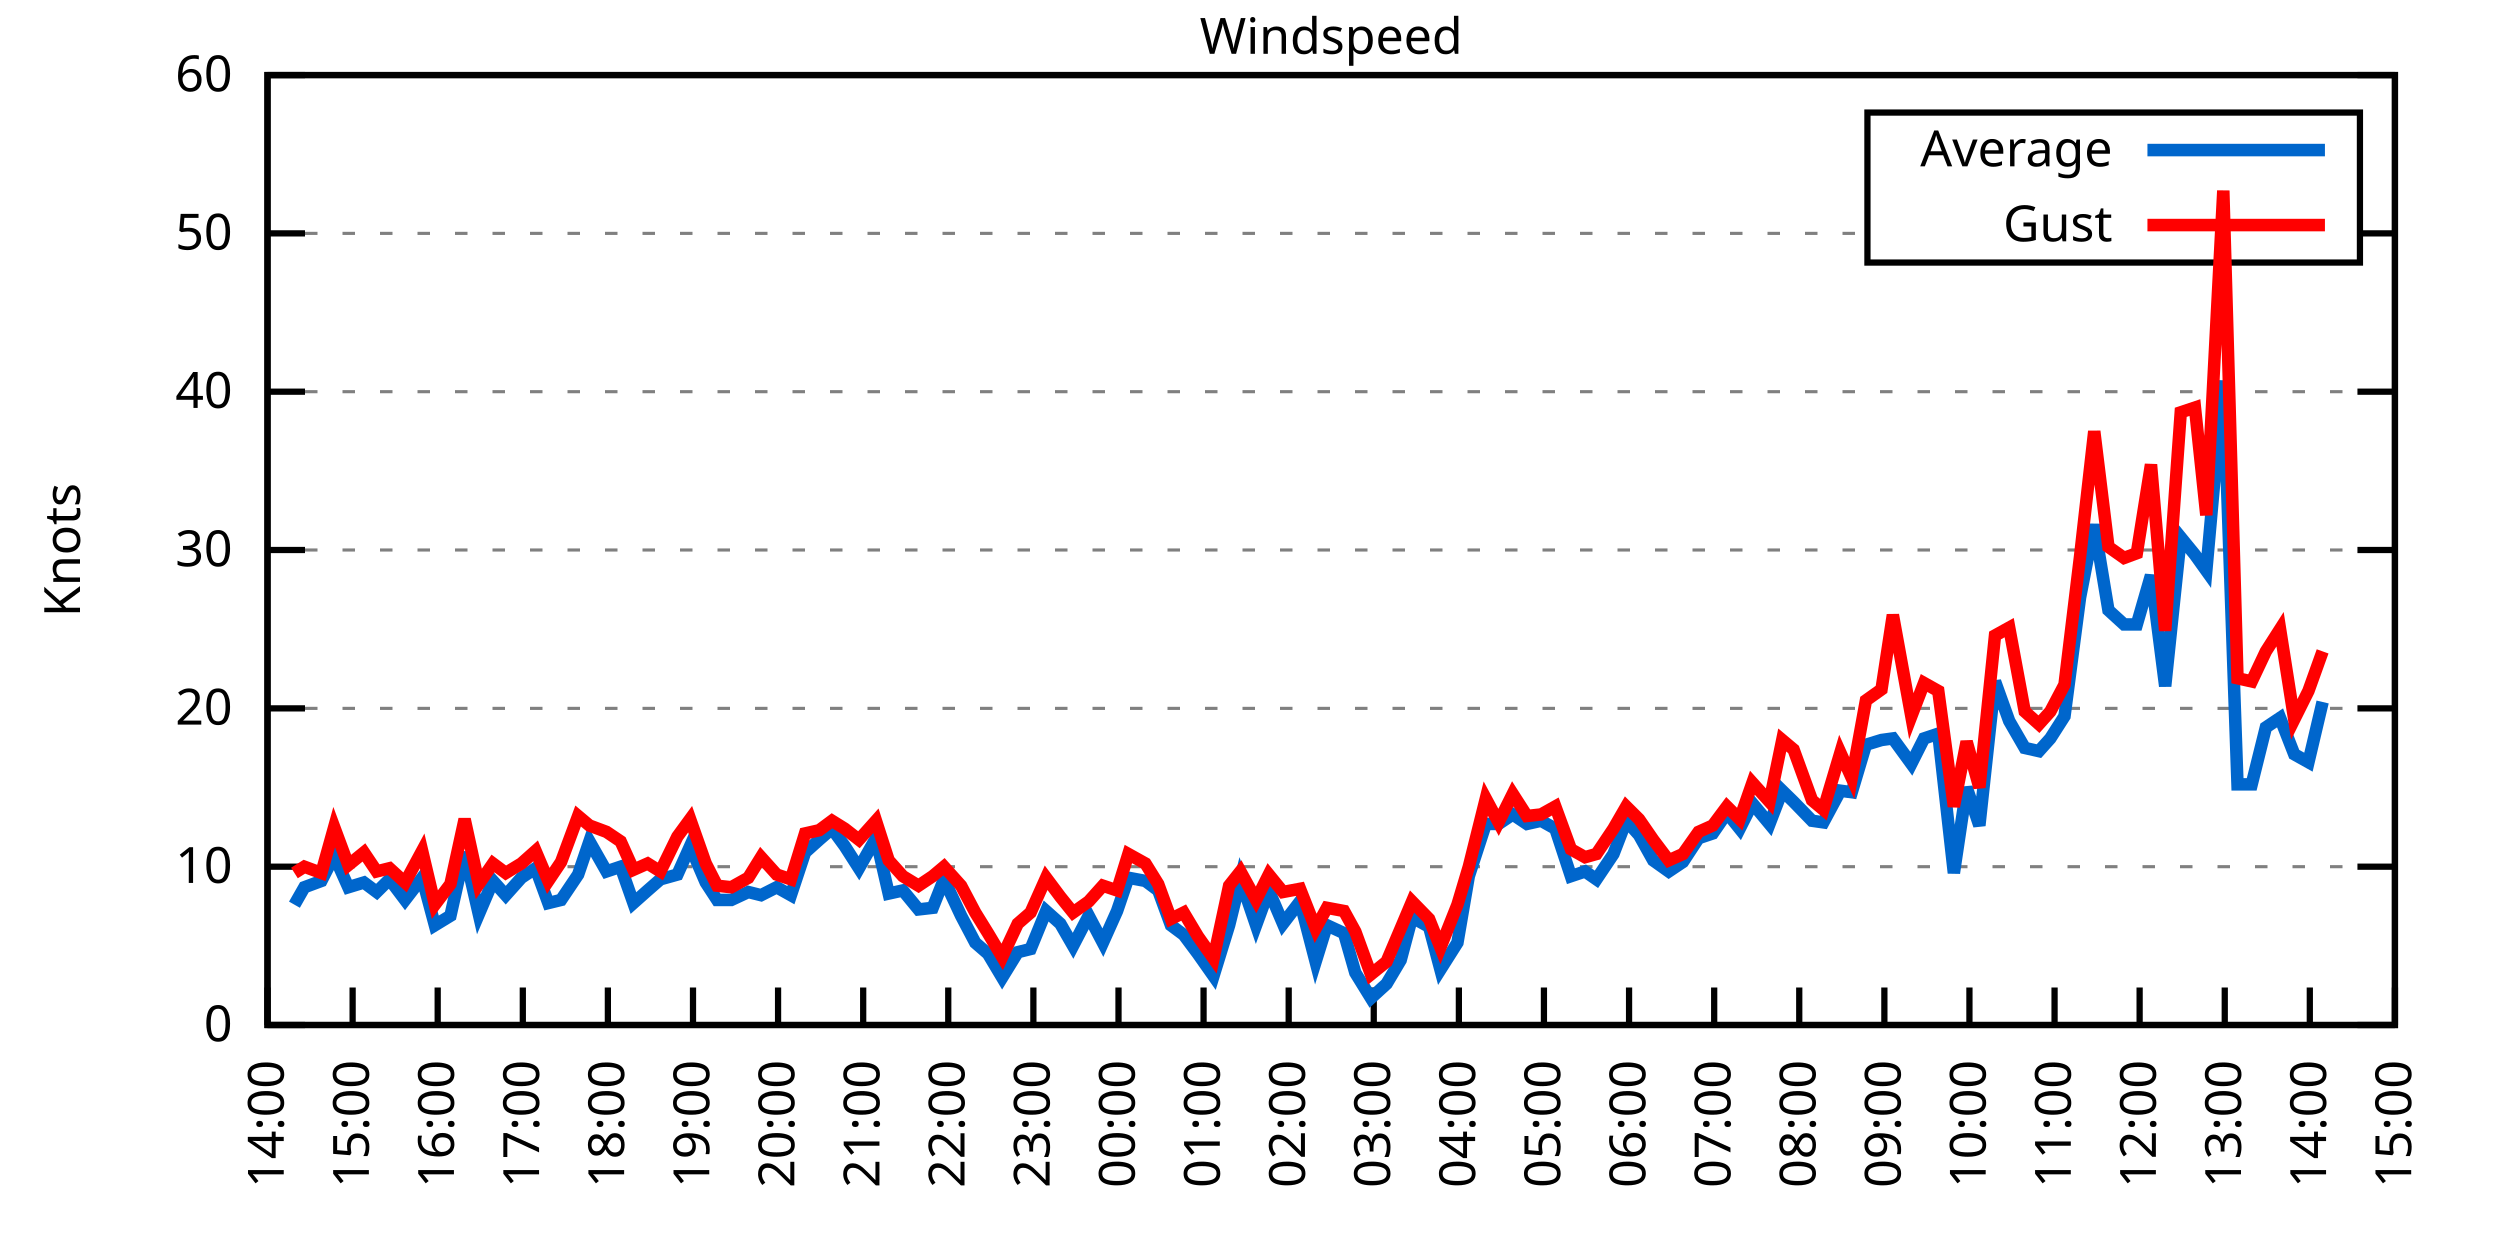
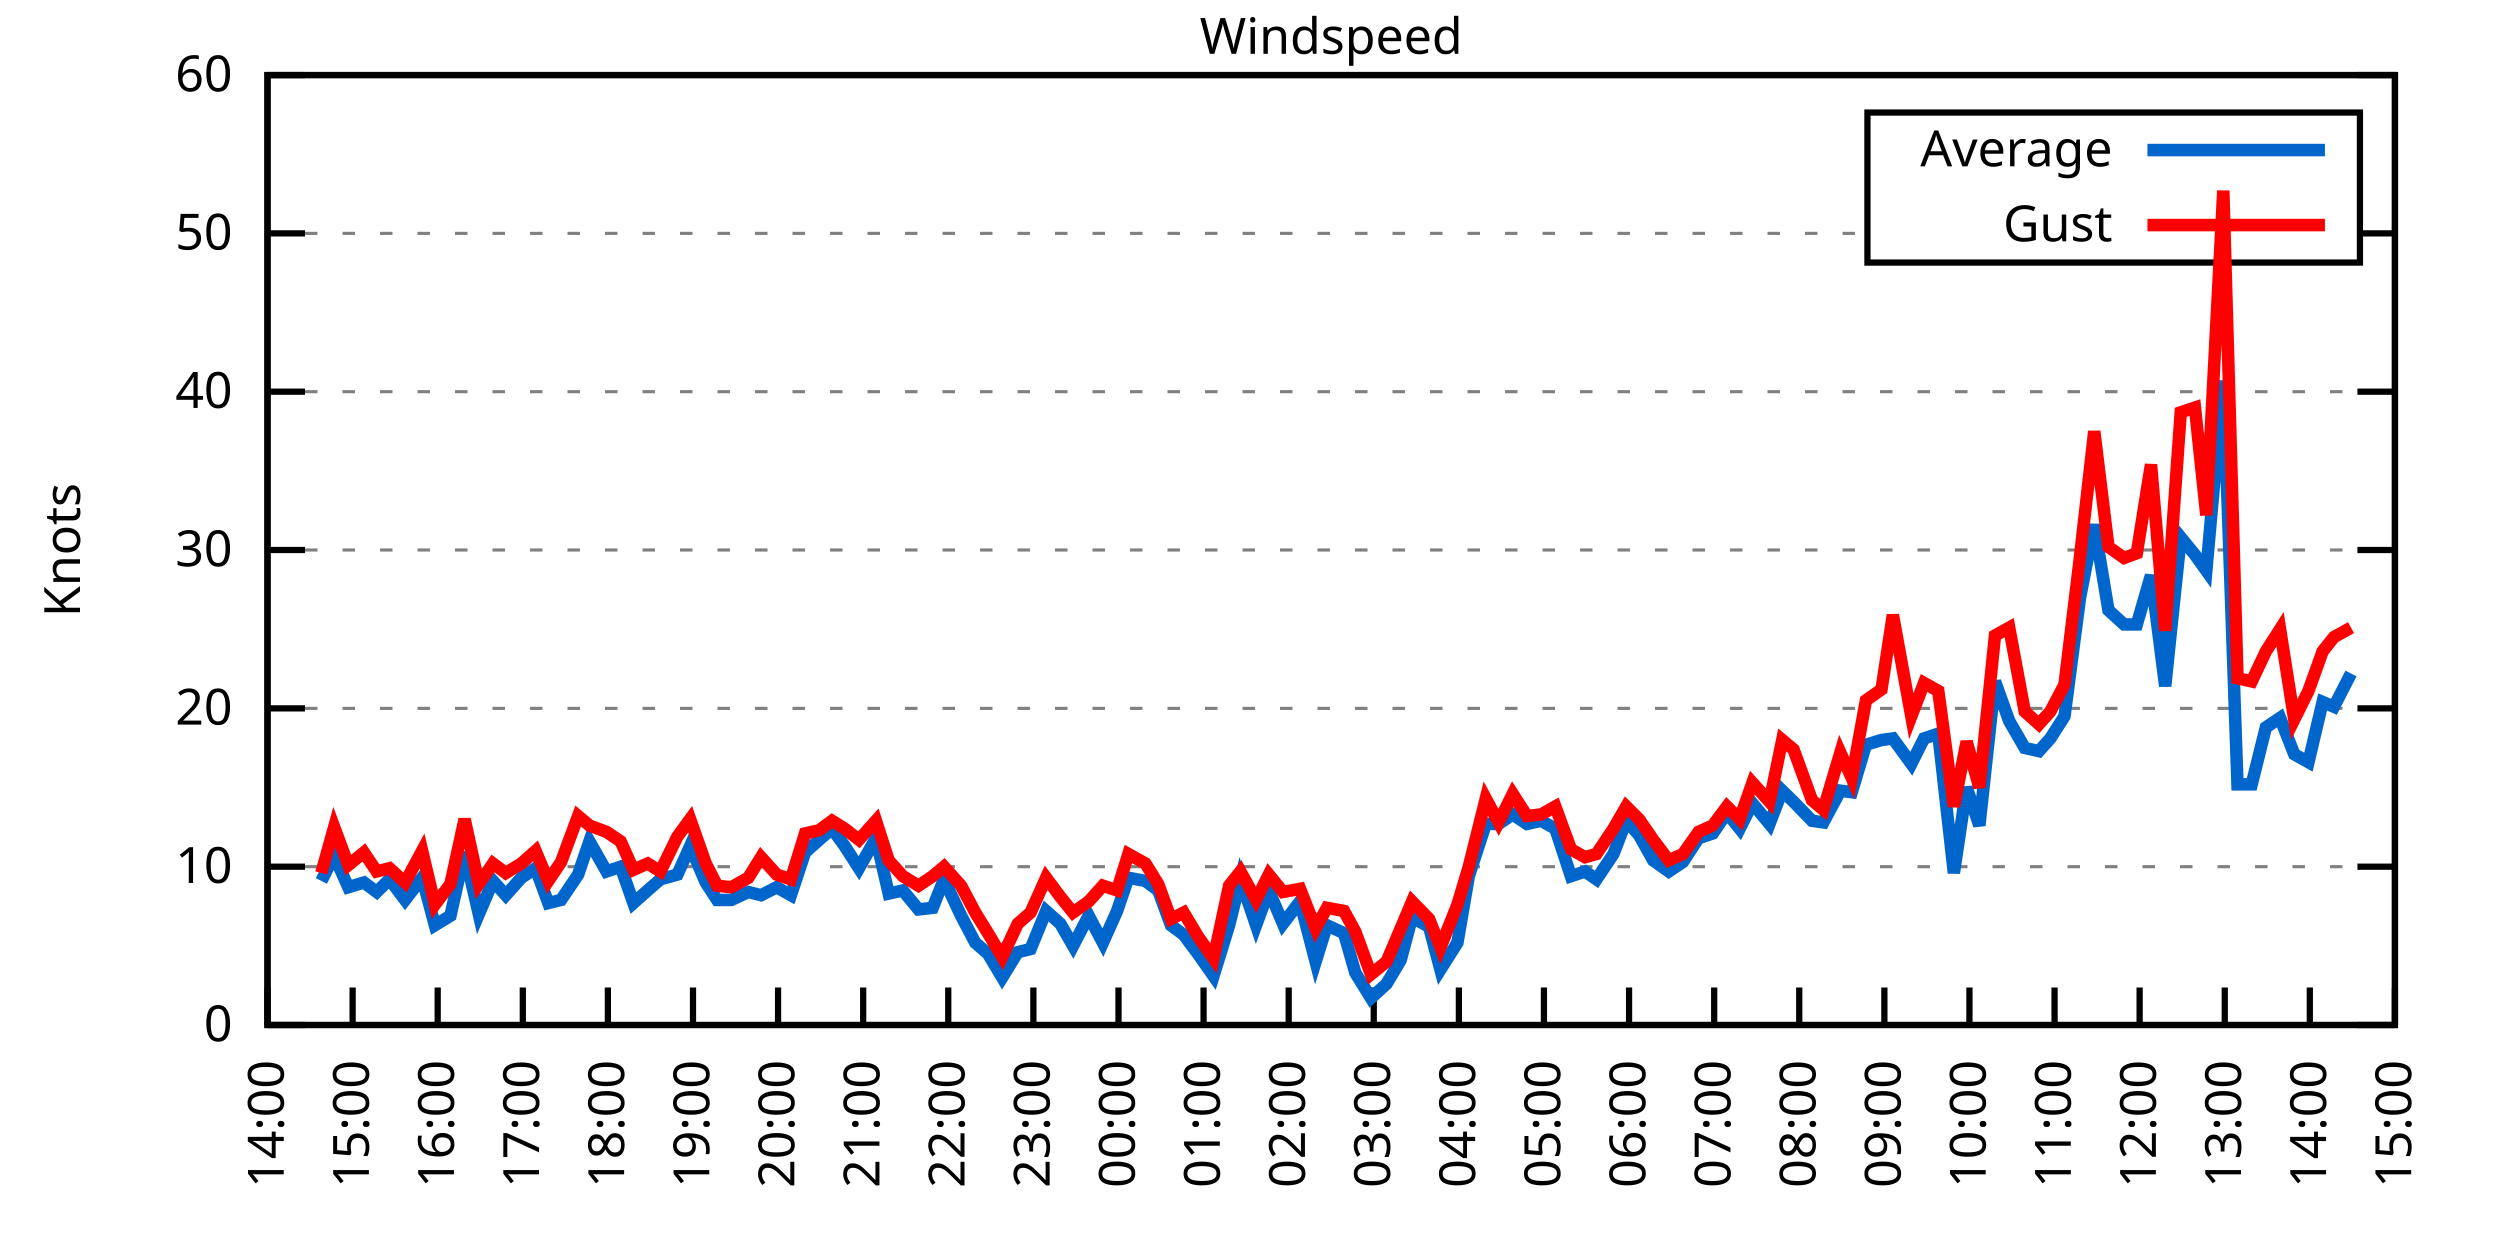
<svg xmlns="http://www.w3.org/2000/svg" xmlns:xlink="http://www.w3.org/1999/xlink" width="400" height="200" viewBox="0 0 400 200">
  <g id="gnuplot_canvas">
    <rect x="0" y="0" width="400" height="200" fill="none" />
    <defs>
      <circle id="gpDot" r="0.5" stroke-width="0.5" stroke="currentColor" />
      <path id="gpPt0" stroke-width="0.333" stroke="currentColor" d="M-1,0 h2 M0,-1 v2" />
      <path id="gpPt1" stroke-width="0.333" stroke="currentColor" d="M-1,-1 L1,1 M1,-1 L-1,1" />
      <path id="gpPt2" stroke-width="0.333" stroke="currentColor" d="M-1,0 L1,0 M0,-1 L0,1 M-1,-1 L1,1 M-1,1 L1,-1" />
      <rect id="gpPt3" stroke-width="0.333" stroke="currentColor" x="-1" y="-1" width="2" height="2" />
      <rect id="gpPt4" stroke-width="0.333" stroke="currentColor" fill="currentColor" x="-1" y="-1" width="2" height="2" />
      <circle id="gpPt5" stroke-width="0.333" stroke="currentColor" cx="0" cy="0" r="1" />
      <use xlink:href="#gpPt5" id="gpPt6" fill="currentColor" stroke="none" />
      <path id="gpPt7" stroke-width="0.333" stroke="currentColor" d="M0,-1.33 L-1.33,0.67 L1.33,0.67 z" />
      <use xlink:href="#gpPt7" id="gpPt8" fill="currentColor" stroke="none" />
      <use xlink:href="#gpPt7" id="gpPt9" stroke="currentColor" transform="rotate(180)" />
      <use xlink:href="#gpPt9" id="gpPt10" fill="currentColor" stroke="none" />
      <use xlink:href="#gpPt3" id="gpPt11" stroke="currentColor" transform="rotate(45)" />
      <use xlink:href="#gpPt11" id="gpPt12" fill="currentColor" stroke="none" />
      <path id="gpPt13" stroke-width="0.333" stroke="currentColor" d="M0,1.330 L1.265,0.411 L0.782,-1.067 L-0.782,-1.076 L-1.265,0.411 z" />
      <use xlink:href="#gpPt13" id="gpPt14" fill="currentColor" stroke="none" />
      <filter id="textbox" filterUnits="objectBoundingBox" x="0" y="0" height="1" width="1">
        <feFlood flood-color="white" flood-opacity="1" result="bgnd" />
        <feComposite in="SourceGraphic" in2="bgnd" operator="atop" />
      </filter>
      <filter id="greybox" filterUnits="objectBoundingBox" x="0" y="0" height="1" width="1">
        <feFlood flood-color="lightgrey" flood-opacity="1" result="grey" />
        <feComposite in="SourceGraphic" in2="grey" operator="atop" />
      </filter>
    </defs>
    <g fill="none" color="white" stroke="currentColor" stroke-width="1.00" stroke-linecap="butt" stroke-linejoin="miter">
</g>
    <g fill="none" color="black" stroke="currentColor" stroke-width="1.00" stroke-linecap="butt" stroke-linejoin="miter">
      <g stroke="none" shape-rendering="crispEdges">
        <polygon fill="rgb(255, 255, 255)" points="42.80,164.00 383.18,164.00 383.18,12.02 42.80,12.02 " />
      </g>
    </g>
    <g fill="none" color="black" stroke="currentColor" stroke-width="1.00" stroke-linecap="butt" stroke-linejoin="miter">
</g>
    <g fill="none" color="black" stroke="black" stroke-width="0.50" stroke-linecap="butt" stroke-linejoin="miter">
</g>
    <g fill="none" color="gray" stroke="currentColor" stroke-width="0.50" stroke-linecap="butt" stroke-linejoin="miter">
      <path stroke="gray" stroke-dasharray="2,4" class="gridline" d="M42.80,164.00 L383.19,164.00  " />
    </g>
    <g fill="none" color="gray" stroke="gray" stroke-width="1.00" stroke-linecap="butt" stroke-linejoin="miter">
</g>
    <g fill="none" color="black" stroke="currentColor" stroke-width="1.00" stroke-linecap="butt" stroke-linejoin="miter">
      <path stroke="black" d="M42.80,164.00 L48.80,164.00 M383.19,164.00 L377.19,164.00  " />
      <g transform="translate(37.20,166.60)" stroke="none" fill="black" font-family="Sans" font-size="8.00" text-anchor="end">
        <text>
          <tspan font-family="Sans"> 0</tspan>
        </text>
      </g>
    </g>
    <g fill="none" color="black" stroke="currentColor" stroke-width="1.00" stroke-linecap="butt" stroke-linejoin="miter">
</g>
    <g fill="none" color="black" stroke="black" stroke-width="0.50" stroke-linecap="butt" stroke-linejoin="miter">
</g>
    <g fill="none" color="gray" stroke="currentColor" stroke-width="0.50" stroke-linecap="butt" stroke-linejoin="miter">
      <path stroke="gray" stroke-dasharray="2,4" class="gridline" d="M42.80,138.67 L383.19,138.67  " />
    </g>
    <g fill="none" color="gray" stroke="gray" stroke-width="1.00" stroke-linecap="butt" stroke-linejoin="miter">
</g>
    <g fill="none" color="black" stroke="currentColor" stroke-width="1.00" stroke-linecap="butt" stroke-linejoin="miter">
      <path stroke="black" d="M42.80,138.67 L48.80,138.67 M383.19,138.67 L377.19,138.67  " />
      <g transform="translate(37.20,141.27)" stroke="none" fill="black" font-family="Sans" font-size="8.00" text-anchor="end">
        <text>
          <tspan font-family="Sans"> 10</tspan>
        </text>
      </g>
    </g>
    <g fill="none" color="black" stroke="currentColor" stroke-width="1.00" stroke-linecap="butt" stroke-linejoin="miter">
</g>
    <g fill="none" color="black" stroke="black" stroke-width="0.50" stroke-linecap="butt" stroke-linejoin="miter">
</g>
    <g fill="none" color="gray" stroke="currentColor" stroke-width="0.50" stroke-linecap="butt" stroke-linejoin="miter">
      <path stroke="gray" stroke-dasharray="2,4" class="gridline" d="M42.80,113.34 L383.19,113.34  " />
    </g>
    <g fill="none" color="gray" stroke="gray" stroke-width="1.00" stroke-linecap="butt" stroke-linejoin="miter">
</g>
    <g fill="none" color="black" stroke="currentColor" stroke-width="1.00" stroke-linecap="butt" stroke-linejoin="miter">
      <path stroke="black" d="M42.80,113.34 L48.80,113.34 M383.19,113.34 L377.19,113.34  " />
      <g transform="translate(37.20,115.94)" stroke="none" fill="black" font-family="Sans" font-size="8.00" text-anchor="end">
        <text>
          <tspan font-family="Sans"> 20</tspan>
        </text>
      </g>
    </g>
    <g fill="none" color="black" stroke="currentColor" stroke-width="1.00" stroke-linecap="butt" stroke-linejoin="miter">
</g>
    <g fill="none" color="black" stroke="black" stroke-width="0.50" stroke-linecap="butt" stroke-linejoin="miter">
</g>
    <g fill="none" color="gray" stroke="currentColor" stroke-width="0.50" stroke-linecap="butt" stroke-linejoin="miter">
      <path stroke="gray" stroke-dasharray="2,4" class="gridline" d="M42.80,88.00 L383.19,88.00  " />
    </g>
    <g fill="none" color="gray" stroke="gray" stroke-width="1.00" stroke-linecap="butt" stroke-linejoin="miter">
</g>
    <g fill="none" color="black" stroke="currentColor" stroke-width="1.00" stroke-linecap="butt" stroke-linejoin="miter">
      <path stroke="black" d="M42.80,88.00 L48.80,88.00 M383.19,88.00 L377.19,88.00  " />
      <g transform="translate(37.20,90.60)" stroke="none" fill="black" font-family="Sans" font-size="8.00" text-anchor="end">
        <text>
          <tspan font-family="Sans"> 30</tspan>
        </text>
      </g>
    </g>
    <g fill="none" color="black" stroke="currentColor" stroke-width="1.00" stroke-linecap="butt" stroke-linejoin="miter">
</g>
    <g fill="none" color="black" stroke="black" stroke-width="0.50" stroke-linecap="butt" stroke-linejoin="miter">
</g>
    <g fill="none" color="gray" stroke="currentColor" stroke-width="0.50" stroke-linecap="butt" stroke-linejoin="miter">
      <path stroke="gray" stroke-dasharray="2,4" class="gridline" d="M42.80,62.67 L383.19,62.67  " />
    </g>
    <g fill="none" color="gray" stroke="gray" stroke-width="1.00" stroke-linecap="butt" stroke-linejoin="miter">
</g>
    <g fill="none" color="black" stroke="currentColor" stroke-width="1.00" stroke-linecap="butt" stroke-linejoin="miter">
      <path stroke="black" d="M42.80,62.67 L48.80,62.67 M383.19,62.67 L377.19,62.67  " />
      <g transform="translate(37.20,65.27)" stroke="none" fill="black" font-family="Sans" font-size="8.00" text-anchor="end">
        <text>
          <tspan font-family="Sans"> 40</tspan>
        </text>
      </g>
    </g>
    <g fill="none" color="black" stroke="currentColor" stroke-width="1.00" stroke-linecap="butt" stroke-linejoin="miter">
</g>
    <g fill="none" color="black" stroke="black" stroke-width="0.50" stroke-linecap="butt" stroke-linejoin="miter">
</g>
    <g fill="none" color="gray" stroke="currentColor" stroke-width="0.50" stroke-linecap="butt" stroke-linejoin="miter">
      <path stroke="gray" stroke-dasharray="2,4" class="gridline" d="M42.80,37.34 L298.79,37.34 M377.59,37.34 L383.19,37.34  " />
    </g>
    <g fill="none" color="gray" stroke="gray" stroke-width="1.00" stroke-linecap="butt" stroke-linejoin="miter">
</g>
    <g fill="none" color="black" stroke="currentColor" stroke-width="1.00" stroke-linecap="butt" stroke-linejoin="miter">
      <path stroke="black" d="M42.80,37.34 L48.80,37.34 M383.19,37.34 L377.19,37.34  " />
      <g transform="translate(37.20,39.94)" stroke="none" fill="black" font-family="Sans" font-size="8.00" text-anchor="end">
        <text>
          <tspan font-family="Sans"> 50</tspan>
        </text>
      </g>
    </g>
    <g fill="none" color="black" stroke="currentColor" stroke-width="1.00" stroke-linecap="butt" stroke-linejoin="miter">
</g>
    <g fill="none" color="black" stroke="black" stroke-width="0.50" stroke-linecap="butt" stroke-linejoin="miter">
</g>
    <g fill="none" color="gray" stroke="currentColor" stroke-width="0.50" stroke-linecap="butt" stroke-linejoin="miter">
      <path stroke="gray" stroke-dasharray="2,4" class="gridline" d="M42.80,12.01 L383.19,12.01  " />
    </g>
    <g fill="none" color="gray" stroke="gray" stroke-width="1.00" stroke-linecap="butt" stroke-linejoin="miter">
</g>
    <g fill="none" color="black" stroke="currentColor" stroke-width="1.00" stroke-linecap="butt" stroke-linejoin="miter">
      <path stroke="black" d="M42.80,12.01 L48.80,12.01 M383.19,12.01 L377.19,12.01  " />
      <g transform="translate(37.20,14.61)" stroke="none" fill="black" font-family="Sans" font-size="8.00" text-anchor="end">
        <text>
          <tspan font-family="Sans"> 60</tspan>
        </text>
      </g>
    </g>
    <g fill="none" color="black" stroke="currentColor" stroke-width="1.00" stroke-linecap="butt" stroke-linejoin="miter">
      <path stroke="black" d="M42.80,164.00 L42.80,158.00  " />
      <g transform="translate(45.40,169.60) rotate(270.00)" stroke="none" fill="black" font-family="Sans" font-size="8.00" text-anchor="end">
        <text>
          <tspan font-family="Sans">14:00</tspan>
        </text>
      </g>
    </g>
    <g fill="none" color="black" stroke="currentColor" stroke-width="1.00" stroke-linecap="butt" stroke-linejoin="miter">
      <path stroke="black" d="M56.42,164.00 L56.42,158.00  " />
      <g transform="translate(59.02,169.60) rotate(270.00)" stroke="none" fill="black" font-family="Sans" font-size="8.00" text-anchor="end">
        <text>
          <tspan font-family="Sans">15:00</tspan>
        </text>
      </g>
    </g>
    <g fill="none" color="black" stroke="currentColor" stroke-width="1.00" stroke-linecap="butt" stroke-linejoin="miter">
      <path stroke="black" d="M70.03,164.00 L70.03,158.00  " />
      <g transform="translate(72.63,169.60) rotate(270.00)" stroke="none" fill="black" font-family="Sans" font-size="8.00" text-anchor="end">
        <text>
          <tspan font-family="Sans">16:00</tspan>
        </text>
      </g>
    </g>
    <g fill="none" color="black" stroke="currentColor" stroke-width="1.00" stroke-linecap="butt" stroke-linejoin="miter">
      <path stroke="black" d="M83.65,164.00 L83.65,158.00  " />
      <g transform="translate(86.25,169.60) rotate(270.00)" stroke="none" fill="black" font-family="Sans" font-size="8.00" text-anchor="end">
        <text>
          <tspan font-family="Sans">17:00</tspan>
        </text>
      </g>
    </g>
    <g fill="none" color="black" stroke="currentColor" stroke-width="1.00" stroke-linecap="butt" stroke-linejoin="miter">
      <path stroke="black" d="M97.26,164.00 L97.26,158.00  " />
      <g transform="translate(99.86,169.60) rotate(270.00)" stroke="none" fill="black" font-family="Sans" font-size="8.00" text-anchor="end">
        <text>
          <tspan font-family="Sans">18:00</tspan>
        </text>
      </g>
    </g>
    <g fill="none" color="black" stroke="currentColor" stroke-width="1.00" stroke-linecap="butt" stroke-linejoin="miter">
      <path stroke="black" d="M110.88,164.00 L110.88,158.00  " />
      <g transform="translate(113.48,169.60) rotate(270.00)" stroke="none" fill="black" font-family="Sans" font-size="8.00" text-anchor="end">
        <text>
          <tspan font-family="Sans">19:00</tspan>
        </text>
      </g>
    </g>
    <g fill="none" color="black" stroke="currentColor" stroke-width="1.00" stroke-linecap="butt" stroke-linejoin="miter">
      <path stroke="black" d="M124.49,164.00 L124.49,158.00  " />
      <g transform="translate(127.09,169.60) rotate(270.00)" stroke="none" fill="black" font-family="Sans" font-size="8.00" text-anchor="end">
        <text>
          <tspan font-family="Sans">20:00</tspan>
        </text>
      </g>
    </g>
    <g fill="none" color="black" stroke="currentColor" stroke-width="1.00" stroke-linecap="butt" stroke-linejoin="miter">
      <path stroke="black" d="M138.11,164.00 L138.11,158.00  " />
      <g transform="translate(140.71,169.60) rotate(270.00)" stroke="none" fill="black" font-family="Sans" font-size="8.00" text-anchor="end">
        <text>
          <tspan font-family="Sans">21:00</tspan>
        </text>
      </g>
    </g>
    <g fill="none" color="black" stroke="currentColor" stroke-width="1.00" stroke-linecap="butt" stroke-linejoin="miter">
      <path stroke="black" d="M151.72,164.00 L151.72,158.00  " />
      <g transform="translate(154.32,169.60) rotate(270.00)" stroke="none" fill="black" font-family="Sans" font-size="8.00" text-anchor="end">
        <text>
          <tspan font-family="Sans">22:00</tspan>
        </text>
      </g>
    </g>
    <g fill="none" color="black" stroke="currentColor" stroke-width="1.00" stroke-linecap="butt" stroke-linejoin="miter">
      <path stroke="black" d="M165.34,164.00 L165.34,158.00  " />
      <g transform="translate(167.94,169.60) rotate(270.00)" stroke="none" fill="black" font-family="Sans" font-size="8.00" text-anchor="end">
        <text>
          <tspan font-family="Sans">23:00</tspan>
        </text>
      </g>
    </g>
    <g fill="none" color="black" stroke="currentColor" stroke-width="1.00" stroke-linecap="butt" stroke-linejoin="miter">
      <path stroke="black" d="M178.96,164.00 L178.96,158.00  " />
      <g transform="translate(181.56,169.60) rotate(270.00)" stroke="none" fill="black" font-family="Sans" font-size="8.00" text-anchor="end">
        <text>
          <tspan font-family="Sans">00:00</tspan>
        </text>
      </g>
    </g>
    <g fill="none" color="black" stroke="currentColor" stroke-width="1.00" stroke-linecap="butt" stroke-linejoin="miter">
      <path stroke="black" d="M192.57,164.00 L192.57,158.00  " />
      <g transform="translate(195.17,169.60) rotate(270.00)" stroke="none" fill="black" font-family="Sans" font-size="8.00" text-anchor="end">
        <text>
          <tspan font-family="Sans">01:00</tspan>
        </text>
      </g>
    </g>
    <g fill="none" color="black" stroke="currentColor" stroke-width="1.00" stroke-linecap="butt" stroke-linejoin="miter">
      <path stroke="black" d="M206.19,164.00 L206.19,158.00  " />
      <g transform="translate(208.79,169.60) rotate(270.00)" stroke="none" fill="black" font-family="Sans" font-size="8.00" text-anchor="end">
        <text>
          <tspan font-family="Sans">02:00</tspan>
        </text>
      </g>
    </g>
    <g fill="none" color="black" stroke="currentColor" stroke-width="1.00" stroke-linecap="butt" stroke-linejoin="miter">
      <path stroke="black" d="M219.80,164.00 L219.80,158.00  " />
      <g transform="translate(222.40,169.60) rotate(270.00)" stroke="none" fill="black" font-family="Sans" font-size="8.00" text-anchor="end">
        <text>
          <tspan font-family="Sans">03:00</tspan>
        </text>
      </g>
    </g>
    <g fill="none" color="black" stroke="currentColor" stroke-width="1.00" stroke-linecap="butt" stroke-linejoin="miter">
      <path stroke="black" d="M233.42,164.00 L233.42,158.00  " />
      <g transform="translate(236.02,169.60) rotate(270.00)" stroke="none" fill="black" font-family="Sans" font-size="8.00" text-anchor="end">
        <text>
          <tspan font-family="Sans">04:00</tspan>
        </text>
      </g>
    </g>
    <g fill="none" color="black" stroke="currentColor" stroke-width="1.00" stroke-linecap="butt" stroke-linejoin="miter">
      <path stroke="black" d="M247.03,164.00 L247.03,158.00  " />
      <g transform="translate(249.63,169.60) rotate(270.00)" stroke="none" fill="black" font-family="Sans" font-size="8.00" text-anchor="end">
        <text>
          <tspan font-family="Sans">05:00</tspan>
        </text>
      </g>
    </g>
    <g fill="none" color="black" stroke="currentColor" stroke-width="1.00" stroke-linecap="butt" stroke-linejoin="miter">
      <path stroke="black" d="M260.65,164.00 L260.65,158.00  " />
      <g transform="translate(263.25,169.60) rotate(270.00)" stroke="none" fill="black" font-family="Sans" font-size="8.00" text-anchor="end">
        <text>
          <tspan font-family="Sans">06:00</tspan>
        </text>
      </g>
    </g>
    <g fill="none" color="black" stroke="currentColor" stroke-width="1.00" stroke-linecap="butt" stroke-linejoin="miter">
      <path stroke="black" d="M274.27,164.00 L274.27,158.00  " />
      <g transform="translate(276.87,169.60) rotate(270.00)" stroke="none" fill="black" font-family="Sans" font-size="8.00" text-anchor="end">
        <text>
          <tspan font-family="Sans">07:00</tspan>
        </text>
      </g>
    </g>
    <g fill="none" color="black" stroke="currentColor" stroke-width="1.00" stroke-linecap="butt" stroke-linejoin="miter">
      <path stroke="black" d="M287.88,164.00 L287.88,158.00  " />
      <g transform="translate(290.48,169.60) rotate(270.00)" stroke="none" fill="black" font-family="Sans" font-size="8.00" text-anchor="end">
        <text>
          <tspan font-family="Sans">08:00</tspan>
        </text>
      </g>
    </g>
    <g fill="none" color="black" stroke="currentColor" stroke-width="1.00" stroke-linecap="butt" stroke-linejoin="miter">
      <path stroke="black" d="M301.50,164.00 L301.50,158.00  " />
      <g transform="translate(304.10,169.60) rotate(270.00)" stroke="none" fill="black" font-family="Sans" font-size="8.00" text-anchor="end">
        <text>
          <tspan font-family="Sans">09:00</tspan>
        </text>
      </g>
    </g>
    <g fill="none" color="black" stroke="currentColor" stroke-width="1.00" stroke-linecap="butt" stroke-linejoin="miter">
      <path stroke="black" d="M315.11,164.00 L315.11,158.00  " />
      <g transform="translate(317.71,169.60) rotate(270.00)" stroke="none" fill="black" font-family="Sans" font-size="8.00" text-anchor="end">
        <text>
          <tspan font-family="Sans">10:00</tspan>
        </text>
      </g>
    </g>
    <g fill="none" color="black" stroke="currentColor" stroke-width="1.00" stroke-linecap="butt" stroke-linejoin="miter">
      <path stroke="black" d="M328.73,164.00 L328.73,158.00  " />
      <g transform="translate(331.33,169.60) rotate(270.00)" stroke="none" fill="black" font-family="Sans" font-size="8.00" text-anchor="end">
        <text>
          <tspan font-family="Sans">11:00</tspan>
        </text>
      </g>
    </g>
    <g fill="none" color="black" stroke="currentColor" stroke-width="1.00" stroke-linecap="butt" stroke-linejoin="miter">
      <path stroke="black" d="M342.34,164.00 L342.34,158.00  " />
      <g transform="translate(344.94,169.60) rotate(270.00)" stroke="none" fill="black" font-family="Sans" font-size="8.00" text-anchor="end">
        <text>
          <tspan font-family="Sans">12:00</tspan>
        </text>
      </g>
    </g>
    <g fill="none" color="black" stroke="currentColor" stroke-width="1.00" stroke-linecap="butt" stroke-linejoin="miter">
      <path stroke="black" d="M355.96,164.00 L355.96,158.00  " />
      <g transform="translate(358.56,169.60) rotate(270.00)" stroke="none" fill="black" font-family="Sans" font-size="8.00" text-anchor="end">
        <text>
          <tspan font-family="Sans">13:00</tspan>
        </text>
      </g>
    </g>
    <g fill="none" color="black" stroke="currentColor" stroke-width="1.00" stroke-linecap="butt" stroke-linejoin="miter">
      <path stroke="black" d="M369.57,164.00 L369.57,158.00  " />
      <g transform="translate(372.17,169.60) rotate(270.00)" stroke="none" fill="black" font-family="Sans" font-size="8.00" text-anchor="end">
        <text>
          <tspan font-family="Sans">14:00</tspan>
        </text>
      </g>
    </g>
    <g fill="none" color="black" stroke="currentColor" stroke-width="1.00" stroke-linecap="butt" stroke-linejoin="miter">
      <path stroke="black" d="M383.19,164.00 L383.19,158.00  " />
      <g transform="translate(385.79,169.60) rotate(270.00)" stroke="none" fill="black" font-family="Sans" font-size="8.00" text-anchor="end">
        <text>
          <tspan font-family="Sans">15:00</tspan>
        </text>
      </g>
    </g>
    <g fill="none" color="black" stroke="currentColor" stroke-width="1.00" stroke-linecap="butt" stroke-linejoin="miter">
</g>
    <g fill="none" color="black" stroke="currentColor" stroke-width="1.00" stroke-linecap="butt" stroke-linejoin="miter">
      <path stroke="black" d="M42.80,12.01 L42.80,164.00 L383.19,164.00 L383.19,12.01 L42.80,12.01 Z  " />
    </g>
    <g fill="none" color="black" stroke="currentColor" stroke-width="1.00" stroke-linecap="butt" stroke-linejoin="miter">
</g>
    <g fill="none" color="black" stroke="currentColor" stroke-width="1.00" stroke-linecap="butt" stroke-linejoin="miter">
      <path stroke="black" d="M298.79,42.01 L298.79,18.01 L377.59,18.01 L377.59,42.01 L298.79,42.01 Z  " />
    </g>
    <g id="Windspeed_plot_1">
      <g fill="none" color="white" stroke="black" stroke-width="2.00" stroke-linecap="butt" stroke-linejoin="miter">
</g>
      <g fill="none" color="black" stroke="currentColor" stroke-width="2.00" stroke-linecap="butt" stroke-linejoin="miter">
        <g transform="translate(337.99,26.61)" stroke="none" fill="black" font-family="Sans" font-size="8.00" text-anchor="end">
          <text>
            <tspan font-family="Sans">Average</tspan>
          </text>
        </g>
      </g>
      <g fill="none" color="black" stroke="currentColor" stroke-width="2.00" stroke-linecap="butt" stroke-linejoin="miter">
-         <path stroke="rgb(  0, 102, 204)" d="M343.59,24.01 L371.99,24.01 M47.11,144.75 L48.70,141.96 L51.42,140.95 L53.47,136.90 L55.73,141.96 L58.23,141.20   L60.27,142.72 L62.32,140.69 L64.81,143.99 L67.54,140.44 L69.58,148.04 L72.07,146.52 L74.34,136.39 L76.61,146.27   L78.88,140.95 L80.92,143.23 L83.42,140.44 L85.69,138.92 L87.73,144.49 L89.77,143.99 L92.50,139.93 L94.31,134.62   L97.04,139.43 L99.30,138.67 L101.35,144.49 L103.62,142.47 L105.66,140.69 L108.38,139.93 L110.42,135.38 L112.92,141.20   L114.74,143.99 L117.01,143.99 L119.73,142.72 L121.77,143.23 L124.27,141.96 L126.54,143.23 L128.81,136.39 L131.07,134.36   L133.12,132.59 L135.16,135.38 L137.43,138.92 L140.15,134.11 L142.19,142.97 L144.46,142.47 L146.96,145.51 L149.23,145.25   L151.04,140.69 L153.77,146.52 L156.04,150.83 L158.08,152.60 L160.35,156.40 L162.84,152.35 L164.89,151.84 L167.38,145.76   L169.65,147.79 L171.69,151.33 L174.19,146.52 L176.46,150.83 L178.73,145.76 L180.54,140.44 L183.27,140.95 L185.31,142.47   L187.35,148.04 L189.39,149.56 L191.66,152.60 L194.16,156.15 L196.66,148.04 L198.47,140.69 L200.97,148.04 L203.01,142.47   L205.28,147.79 L208.00,144.24 L210.50,153.87 L212.31,148.04 L215.04,149.31 L216.85,155.64 L219.35,159.69 L221.85,157.41   L224.11,153.61 L225.93,146.77 L228.65,148.29 L230.47,155.13 L233.19,150.83 L235.01,140.19 L237.73,131.83 L239.77,131.83   L242.04,130.31 L244.31,131.83 L246.58,131.32 L248.85,132.59 L251.35,140.19 L253.61,139.43 L255.43,140.69 L258.15,136.64   L260.20,131.32 L262.24,133.60 L264.51,137.66 L267.00,139.43 L269.27,137.91 L271.77,134.11 L274.04,133.35 L276.31,130.06   L278.35,132.59 L280.39,128.54 L283.12,131.83 L285.16,126.51 L286.97,128.28 L289.92,131.32 L291.74,131.58 L294.46,126.51   L296.28,126.76 L298.55,119.16 L301.04,118.40 L302.86,118.15 L305.81,122.20 L307.85,118.15 L310.12,117.39 L312.62,139.68   L314.66,126.00 L316.70,132.08 L319.20,109.03 L321.47,115.36 L323.96,119.67 L326.23,120.18 L328.05,118.15 L330.32,114.60   L332.81,95.60 L335.08,83.95 L337.35,97.63 L339.85,99.91 L341.89,99.91 L344.16,92.06 L346.43,109.79 L348.92,85.98   L351.19,88.76 L353.01,91.30 L355.73,60.90 L358.00,125.50 L360.27,125.50 L362.54,116.38 L364.81,114.86 L367.08,120.68   L369.35,121.95 L371.62,112.32  " />
+         <path stroke="rgb(  0, 102, 204)" d="M343.59,24.01 L371.99,24.01 M51.42,140.95 L53.47,136.90 L55.73,141.96 L58.23,141.20 L60.27,142.72 L62.32,140.69   L64.81,143.99 L67.54,140.44 L69.58,148.04 L72.07,146.52 L74.34,136.39 L76.61,146.27 L78.88,140.95 L80.92,143.23   L83.42,140.44 L85.69,138.92 L87.73,144.49 L89.77,143.99 L92.50,139.93 L94.31,134.62 L97.04,139.43 L99.30,138.67   L101.35,144.49 L103.62,142.47 L105.66,140.69 L108.38,139.93 L110.42,135.38 L112.92,141.20 L114.74,143.99 L117.01,143.99   L119.73,142.72 L121.77,143.23 L124.27,141.96 L126.54,143.23 L128.81,136.39 L131.07,134.36 L133.12,132.59 L135.16,135.38   L137.43,138.92 L140.15,134.11 L142.19,142.97 L144.46,142.47 L146.96,145.51 L149.23,145.25 L151.04,140.69 L153.77,146.52   L156.04,150.83 L158.08,152.60 L160.35,156.40 L162.84,152.35 L164.89,151.84 L167.38,145.76 L169.65,147.79 L171.69,151.33   L174.19,146.52 L176.46,150.83 L178.73,145.76 L180.54,140.44 L183.27,140.95 L185.31,142.47 L187.35,148.04 L189.39,149.56   L191.66,152.60 L194.16,156.15 L196.66,148.04 L198.47,140.69 L200.97,148.04 L203.01,142.47 L205.28,147.79 L208.00,144.24   L210.50,153.87 L212.31,148.04 L215.04,149.31 L216.85,155.64 L219.35,159.69 L221.85,157.41 L224.11,153.61 L225.93,146.77   L228.65,148.29 L230.47,155.13 L233.19,150.83 L235.01,140.19 L237.73,131.83 L239.77,131.83 L242.04,130.31 L244.31,131.83   L246.58,131.32 L248.85,132.59 L251.35,140.19 L253.61,139.43 L255.43,140.69 L258.15,136.64 L260.20,131.32 L262.24,133.60   L264.51,137.66 L267.00,139.43 L269.27,137.91 L271.77,134.11 L274.04,133.35 L276.31,130.06 L278.35,132.59 L280.39,128.54   L283.12,131.83 L285.16,126.51 L286.97,128.28 L289.92,131.32 L291.74,131.58 L294.46,126.51 L296.28,126.76 L298.55,119.16   L301.04,118.40 L302.86,118.15 L305.81,122.20 L307.85,118.15 L310.12,117.39 L312.62,139.68 L314.66,126.00 L316.70,132.08   L319.20,109.03 L321.47,115.36 L323.96,119.67 L326.23,120.18 L328.05,118.15 L330.32,114.60 L332.81,95.60 L335.08,83.95   L337.35,97.63 L339.85,99.91 L341.89,99.91 L344.16,92.06 L346.43,109.79 L348.92,85.98 L351.19,88.76 L353.01,91.30   L355.73,60.90 L358.00,125.50 L360.27,125.50 L362.54,116.38 L364.81,114.86 L367.08,120.68 L369.35,121.95 L371.62,112.32   L373.43,113.08 L376.16,107.76  " />
      </g>
    </g>
    <g id="Windspeed_plot_2">
      <g fill="none" color="black" stroke="currentColor" stroke-width="2.00" stroke-linecap="butt" stroke-linejoin="miter">
        <g transform="translate(337.99,38.61)" stroke="none" fill="black" font-family="Sans" font-size="8.00" text-anchor="end">
          <text>
            <tspan font-family="Sans">Gust</tspan>
          </text>
        </g>
      </g>
      <g fill="none" color="black" stroke="currentColor" stroke-width="2.00" stroke-linecap="butt" stroke-linejoin="miter">
-         <path stroke="rgb(255,   0,   0)" d="M343.59,36.01 L371.99,36.01 M47.11,139.68 L48.70,138.67 L51.42,139.68 L53.47,132.34 L55.73,138.42 L58.23,136.39   L60.27,139.43 L62.32,138.92 L64.81,141.20 L67.54,136.14 L69.58,144.75 L72.07,141.45 L74.34,131.07 L76.61,141.45   L78.88,138.16 L80.92,139.68 L83.42,138.16 L85.69,136.14 L87.73,140.95 L89.77,137.91 L92.50,130.56 L94.31,132.08   L97.04,133.10 L99.30,134.62 L101.35,139.17 L103.62,138.16 L105.66,139.43 L108.38,133.86 L110.42,131.07 L112.92,138.16   L114.74,141.71 L117.01,141.96 L119.73,140.44 L121.77,137.15 L124.27,139.93 L126.54,140.69 L128.81,133.35 L131.07,132.84   L133.12,131.32 L135.16,132.59 L137.43,134.36 L140.15,131.32 L142.19,137.66 L144.46,140.19 L146.96,141.71 L149.23,140.19   L151.04,138.67 L153.77,141.71 L156.04,146.01 L158.08,149.31 L160.35,153.11 L162.84,147.79 L164.89,146.01 L167.38,140.44   L169.65,143.48 L171.69,146.01 L174.19,144.24 L176.46,141.71 L178.73,142.47 L180.54,136.64 L183.27,138.16 L185.31,141.45   L187.35,147.03 L189.39,146.01 L191.66,149.81 L194.16,153.36 L196.66,141.71 L198.47,139.43 L200.97,143.99 L203.01,139.93   L205.28,142.72 L208.00,142.21 L210.50,148.55 L212.31,145.25 L215.04,145.76 L216.85,149.05 L219.35,155.89 L221.85,153.87   L224.11,148.55 L225.93,144.24 L228.65,147.03 L230.47,151.59 L233.19,144.75 L235.01,138.67 L237.73,127.78 L239.77,131.58   L242.04,127.02 L244.31,130.56 L246.58,130.31 L248.85,129.04 L251.35,135.88 L253.61,137.15 L255.43,136.64 L258.15,132.59   L260.20,129.04 L262.24,131.07 L264.51,134.36 L267.00,137.66 L269.27,136.64 L271.77,133.10 L274.04,132.08 L276.31,129.04   L278.35,131.07 L280.39,125.24 L283.12,128.28 L285.16,118.40 L286.97,119.92 L289.92,128.03 L291.74,129.55 L294.46,120.43   L296.28,124.48 L298.55,112.07 L301.04,110.30 L302.86,98.39 L305.81,114.60 L307.85,109.28 L310.12,110.55 L312.62,129.04   L314.66,118.66 L316.70,126.00 L319.20,101.68 L321.47,100.42 L323.96,113.84 L326.23,115.87 L328.05,113.84 L330.32,109.54   L332.81,89.02 L335.08,69.01 L337.35,87.50 L339.85,89.27 L341.89,88.51 L344.16,74.33 L346.43,100.92 L348.92,65.97   L351.19,65.21 L353.01,82.43 L355.73,30.50 L358.00,108.52 L360.27,109.03 L362.54,104.22 L364.81,100.67 L367.08,115.11   L369.35,110.55 L371.62,104.22  " />
+         <path stroke="rgb(255,   0,   0)" d="M343.59,36.01 L371.99,36.01 M51.42,139.68 L53.47,132.34 L55.73,138.42 L58.23,136.39 L60.27,139.43 L62.32,138.92   L64.81,141.20 L67.54,136.14 L69.58,144.75 L72.07,141.45 L74.34,131.07 L76.61,141.45 L78.88,138.16 L80.92,139.68   L83.42,138.16 L85.69,136.14 L87.73,140.95 L89.77,137.91 L92.50,130.56 L94.31,132.08 L97.04,133.10 L99.30,134.62   L101.35,139.17 L103.62,138.16 L105.66,139.43 L108.38,133.86 L110.42,131.07 L112.92,138.16 L114.74,141.71 L117.01,141.96   L119.73,140.44 L121.77,137.15 L124.27,139.93 L126.54,140.69 L128.81,133.35 L131.07,132.84 L133.12,131.32 L135.16,132.59   L137.43,134.36 L140.15,131.32 L142.19,137.66 L144.46,140.19 L146.96,141.71 L149.23,140.19 L151.04,138.67 L153.77,141.71   L156.04,146.01 L158.08,149.31 L160.35,153.11 L162.84,147.79 L164.89,146.01 L167.38,140.44 L169.65,143.48 L171.69,146.01   L174.19,144.24 L176.46,141.71 L178.73,142.47 L180.54,136.64 L183.27,138.16 L185.31,141.45 L187.35,147.03 L189.39,146.01   L191.66,149.81 L194.16,153.36 L196.66,141.71 L198.47,139.43 L200.97,143.99 L203.01,139.93 L205.28,142.72 L208.00,142.21   L210.50,148.55 L212.31,145.25 L215.04,145.76 L216.85,149.05 L219.35,155.89 L221.85,153.87 L224.11,148.55 L225.93,144.24   L228.65,147.03 L230.47,151.59 L233.19,144.75 L235.01,138.67 L237.73,127.78 L239.77,131.58 L242.04,127.02 L244.31,130.56   L246.58,130.31 L248.85,129.04 L251.35,135.88 L253.61,137.15 L255.43,136.64 L258.15,132.59 L260.20,129.04 L262.24,131.07   L264.51,134.36 L267.00,137.66 L269.27,136.64 L271.77,133.10 L274.04,132.08 L276.31,129.04 L278.35,131.07 L280.39,125.24   L283.12,128.28 L285.16,118.40 L286.97,119.92 L289.92,128.03 L291.74,129.55 L294.46,120.43 L296.28,124.48 L298.55,112.07   L301.04,110.30 L302.86,98.39 L305.81,114.60 L307.85,109.28 L310.12,110.55 L312.62,129.04 L314.66,118.66 L316.70,126.00   L319.20,101.68 L321.47,100.42 L323.96,113.84 L326.23,115.87 L328.05,113.84 L330.32,109.54 L332.81,89.02 L335.08,69.01   L337.35,87.50 L339.85,89.27 L341.89,88.51 L344.16,74.33 L346.43,100.92 L348.92,65.97 L351.19,65.21 L353.01,82.43   L355.73,30.50 L358.00,108.52 L360.27,109.03 L362.54,104.22 L364.81,100.67 L367.08,115.11 L369.35,110.55 L371.62,104.22   L373.43,101.94 L376.16,100.42  " />
      </g>
    </g>
    <g fill="none" color="black" stroke="currentColor" stroke-width="2.00" stroke-linecap="butt" stroke-linejoin="miter">
</g>
    <g fill="none" color="black" stroke="black" stroke-width="1.00" stroke-linecap="butt" stroke-linejoin="miter">
</g>
    <g fill="none" color="black" stroke="currentColor" stroke-width="1.00" stroke-linecap="butt" stroke-linejoin="miter">
      <path stroke="black" d="M42.80,12.01 L42.80,164.00 L383.19,164.00 L383.19,12.01 L42.80,12.01 Z  " />
      <g transform="translate(12.80,88.01) rotate(270.00)" stroke="none" fill="black" font-family="Sans" font-size="8.00" text-anchor="middle">
        <text>
          <tspan font-family="Sans">Knots</tspan>
        </text>
      </g>
    </g>
    <g fill="none" color="black" stroke="currentColor" stroke-width="1.00" stroke-linecap="butt" stroke-linejoin="miter">
</g>
    <g fill="none" color="black" stroke="currentColor" stroke-width="1.00" stroke-linecap="butt" stroke-linejoin="miter">
      <g transform="translate(212.99,8.61)" stroke="none" fill="black" font-family="Sans" font-size="8.00" text-anchor="middle">
        <text>
          <tspan font-family="Sans">Windspeed</tspan>
        </text>
      </g>
    </g>
    <g fill="none" color="black" stroke="currentColor" stroke-width="1.00" stroke-linecap="butt" stroke-linejoin="miter">
</g>
  </g>
</svg>
